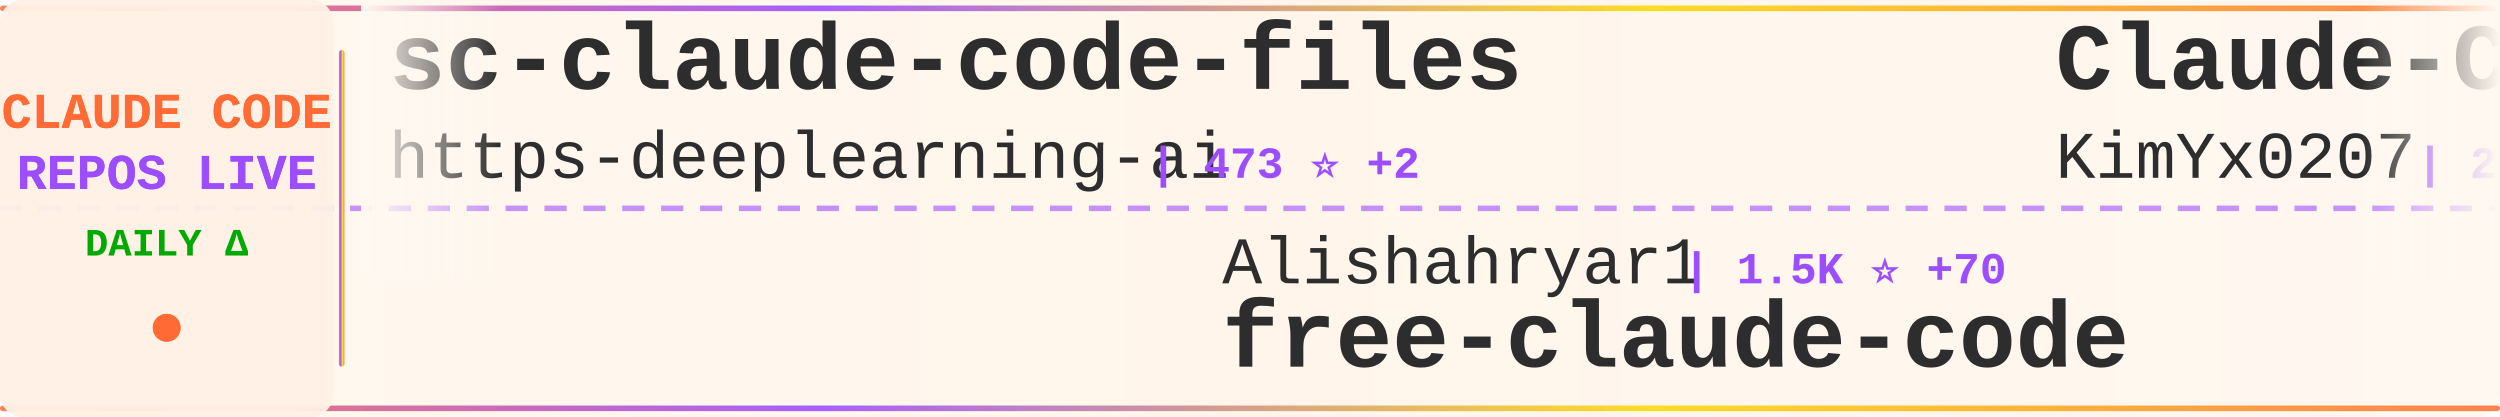
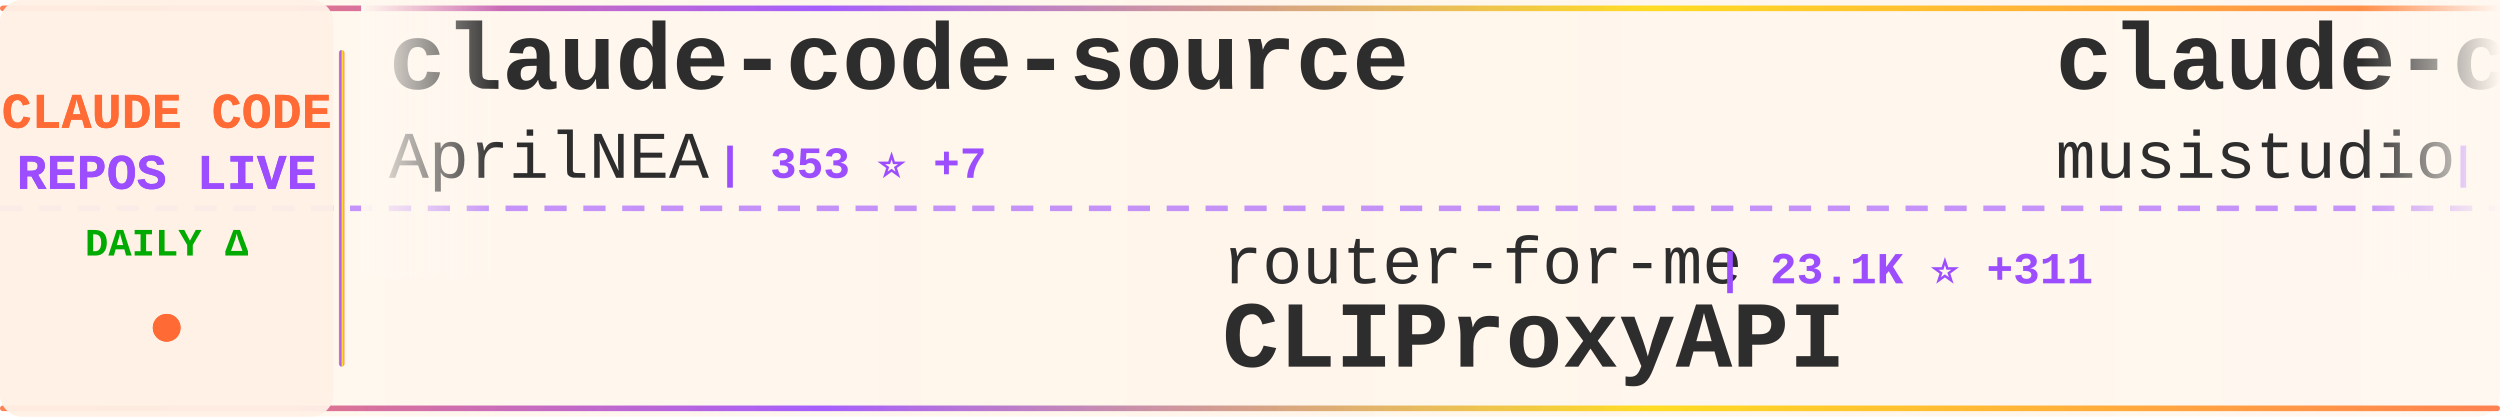
<svg xmlns="http://www.w3.org/2000/svg" width="900" height="150">
  <defs>
    <linearGradient id="tickerBg" x1="0%" y1="0%" x2="100%" y2="0%">
      <stop offset="0%" style="stop-color:#fff8f0;stop-opacity:0.98" />
      <stop offset="50%" style="stop-color:#fff5eb;stop-opacity:1" />
      <stop offset="100%" style="stop-color:#fff8f0;stop-opacity:0.98" />
    </linearGradient>
    <linearGradient id="borderGrad" x1="0%" y1="0%" x2="100%" y2="0%">
      <stop offset="0%" style="stop-color:#FF6B35;stop-opacity:0.85">
        <animate attributeName="stop-opacity" values="0.85;1;0.85" dur="2s" repeatCount="indefinite" />
      </stop>
      <stop offset="33%" style="stop-color:#9C4EFF;stop-opacity:0.9">
        <animate attributeName="stop-opacity" values="0.9;1;0.9" dur="2.2s" repeatCount="indefinite" />
      </stop>
      <stop offset="66%" style="stop-color:#FFD700;stop-opacity:0.85">
        <animate attributeName="stop-opacity" values="0.85;1;0.85" dur="1.8s" repeatCount="indefinite" />
      </stop>
      <stop offset="100%" style="stop-color:#FF6B35;stop-opacity:0.85">
        <animate attributeName="stop-opacity" values="0.85;1;0.85" dur="2s" repeatCount="indefinite" />
      </stop>
    </linearGradient>
    <filter id="textGlow">
      <feGaussianBlur stdDeviation="0.15" result="coloredBlur" />
      <feMerge>
        <feMergeNode in="coloredBlur" />
        <feMergeNode in="SourceGraphic" />
      </feMerge>
    </filter>
    <filter id="metricGlow">
      <feGaussianBlur stdDeviation="0.2" result="coloredBlur" />
      <feMerge>
        <feMergeNode in="coloredBlur" />
        <feMergeNode in="SourceGraphic" />
      </feMerge>
    </filter>
    <linearGradient id="leftFade" x1="0%" y1="0%" x2="100%" y2="0%">
      <stop offset="0%" style="stop-color:#fff8f0;stop-opacity:1" />
      <stop offset="100%" style="stop-color:#fff8f0;stop-opacity:0" />
    </linearGradient>
    <linearGradient id="rightFade" x1="0%" y1="0%" x2="100%" y2="0%">
      <stop offset="0%" style="stop-color:#fff8f0;stop-opacity:0" />
      <stop offset="100%" style="stop-color:#fff8f0;stop-opacity:1" />
    </linearGradient>
  </defs>
  <rect width="900" height="150" fill="url(#tickerBg)" rx="8" />
  <rect x="0" y="2" width="900" height="2" fill="url(#borderGrad)" rx="1" />
  <rect x="0" y="146" width="900" height="2" fill="url(#borderGrad)" rx="1" />
  <line x1="0" y1="75" x2="900" y2="75" stroke="#9C4EFF" stroke-width="2" stroke-dasharray="8 6" opacity="0.6" />
  <rect x="0" y="0" width="120" height="150" fill="#fff0e6" opacity="0.95" rx="8" />
  <text x="60" y="46" font-family="'Courier New', monospace" font-size="18" font-weight="bold" fill="#FF6B35" text-anchor="middle" filter="url(#textGlow)">
    CLAUDE CODE
  </text>
  <text x="60" y="68" font-family="'Courier New', monospace" font-size="18" font-weight="bold" fill="#9C4EFF" text-anchor="middle" filter="url(#textGlow)">
    REPOS LIVE
  </text>
  <text x="60" y="92" font-family="'Courier New', monospace" font-size="14" font-weight="bold" fill="#00aa00" text-anchor="middle">
    DAILY Δ
  </text>
  <circle cx="60" cy="118" r="5" fill="#FF6B35" filter="url(#metricGlow)">
    <animate attributeName="r" values="4;6;4" dur="1.5s" repeatCount="indefinite" />
    <animate attributeName="opacity" values="0.6;1;0.6" dur="1.5s" repeatCount="indefinite" />
  </circle>
  <rect x="122" y="18" width="2" height="114" fill="url(#borderGrad)" rx="1" />
  <clipPath id="tickerClip">
    <rect x="130" y="0" width="770" height="150" />
  </clipPath>
  <g clip-path="url(#tickerClip)">
    <g id="tickerItems">
      <animateTransform attributeName="transform" attributeType="XML" type="translate" from="0 0" to="-3000 0" dur="54s" repeatCount="indefinite" />
      <g transform="translate(0, 0)">
-         <text x="140" y="32" font-family="'Courier New', monospace" font-size="34" font-weight="bold" fill="#2d2d2d">sc-claude-code-files</text>
-         <text x="140" y="64" font-family="'Courier New', monospace" font-size="24" font-weight="normal" fill="#2d2d2d" opacity="1.0">https-deeplearning-ai</text>
-         <text x="414" y="64" font-family="'Courier New', monospace" font-size="16" font-weight="bold" fill="#9C4EFF"> | 473 ⭐ +2</text>
+         <text x="140" y="32" font-family="'Courier New', monospace" font-size="34" font-weight="bold" fill="#2d2d2d">claude-code-source</text>
+         <text x="140" y="64" font-family="'Courier New', monospace" font-size="24" font-weight="normal" fill="#2d2d2d" opacity="1.0">AprilNEA</text>
+         <text x="258" y="64" font-family="'Courier New', monospace" font-size="16" font-weight="bold" fill="#9C4EFF"> | 353 ⭐ +7</text>
      </g>
      <g transform="translate(300, 0)">
-         <text x="140" y="102" font-family="'Courier New', monospace" font-size="24" font-weight="normal" fill="#2d2d2d" opacity="1.0">Alishahryar1</text>
-         <text x="306" y="102" font-family="'Courier New', monospace" font-size="16" font-weight="bold" fill="#9C4EFF"> | 1.5K ⭐ +70</text>
-         <text x="140" y="132" font-family="'Courier New', monospace" font-size="34" font-weight="bold" fill="#2d2d2d">free-claude-code</text>
+         <text x="140" y="102" font-family="'Courier New', monospace" font-size="24" font-weight="normal" fill="#2d2d2d" opacity="1.0">router-for-me</text>
+         <text x="318" y="102" font-family="'Courier New', monospace" font-size="16" font-weight="bold" fill="#9C4EFF"> | 23.1K ⭐ +311</text>
+         <text x="140" y="132" font-family="'Courier New', monospace" font-size="34" font-weight="bold" fill="#2d2d2d">CLIProxyAPI</text>
      </g>
      <g transform="translate(600, 0)">
-         <text x="140" y="32" font-family="'Courier New', monospace" font-size="34" font-weight="bold" fill="#2d2d2d">Claude-Code-x-OpenClaw-G...</text>
-         <text x="140" y="64" font-family="'Courier New', monospace" font-size="24" font-weight="normal" fill="#2d2d2d" opacity="1.0">KimYx0207</text>
-         <text x="270" y="64" font-family="'Courier New', monospace" font-size="16" font-weight="bold" fill="#9C4EFF"> | 2.9K ⭐ +28</text>
+         <text x="140" y="32" font-family="'Courier New', monospace" font-size="34" font-weight="bold" fill="#2d2d2d">claude-code-router</text>
+         <text x="140" y="64" font-family="'Courier New', monospace" font-size="24" font-weight="normal" fill="#2d2d2d" opacity="1.0">musistudio</text>
+         <text x="282" y="64" font-family="'Courier New', monospace" font-size="16" font-weight="bold" fill="#9C4EFF"> | 31.5K ⭐ +121</text>
      </g>
      <g transform="translate(900, 0)">
-         <text x="140" y="102" font-family="'Courier New', monospace" font-size="24" font-weight="normal" fill="#2d2d2d" opacity="1.0">chauncygu</text>
-         <text x="270" y="102" font-family="'Courier New', monospace" font-size="16" font-weight="bold" fill="#9C4EFF"> | 1.4K ⭐ +145</text>
-         <text x="140" y="132" font-family="'Courier New', monospace" font-size="34" font-weight="bold" fill="#2d2d2d">collection-claude-code-s...</text>
+         <text x="140" y="102" font-family="'Courier New', monospace" font-size="24" font-weight="normal" fill="#2d2d2d" opacity="1.0">Yeachan-Heo</text>
+         <text x="294" y="102" font-family="'Courier New', monospace" font-size="16" font-weight="bold" fill="#9C4EFF"> | 23.9K ⭐ +718</text>
+         <text x="140" y="132" font-family="'Courier New', monospace" font-size="34" font-weight="bold" fill="#2d2d2d">oh-my-claudecode</text>
      </g>
      <g transform="translate(1200, 0)">
-         <text x="140" y="32" font-family="'Courier New', monospace" font-size="34" font-weight="bold" fill="#2d2d2d">claude-code</text>
-         <text x="140" y="64" font-family="'Courier New', monospace" font-size="24" font-weight="normal" fill="#2d2d2d" opacity="1.0">alex000kim</text>
-         <text x="282" y="64" font-family="'Courier New', monospace" font-size="16" font-weight="bold" fill="#9C4EFF"> | 190 ⭐ +6</text>
+         <text x="140" y="32" font-family="'Courier New', monospace" font-size="34" font-weight="bold" fill="#2d2d2d">claude-code-source-build</text>
+         <text x="140" y="64" font-family="'Courier New', monospace" font-size="24" font-weight="normal" fill="#2d2d2d" opacity="1.0">andrew-kramer-inno</text>
+         <text x="378" y="64" font-family="'Courier New', monospace" font-size="16" font-weight="bold" fill="#9C4EFF"> | 533 ⭐ +21</text>
      </g>
      <g transform="translate(1500, 0)">
-         <text x="140" y="102" font-family="'Courier New', monospace" font-size="24" font-weight="normal" fill="#2d2d2d" opacity="1.0">kodu-ai</text>
-         <text x="246" y="102" font-family="'Courier New', monospace" font-size="16" font-weight="bold" fill="#9C4EFF"> | 5.3K ⭐</text>
-         <text x="140" y="132" font-family="'Courier New', monospace" font-size="34" font-weight="bold" fill="#2d2d2d">claude-coder</text>
+         <text x="140" y="102" font-family="'Courier New', monospace" font-size="24" font-weight="normal" fill="#2d2d2d" opacity="1.0">lowcortisolprogrammer</text>
+         <text x="414" y="102" font-family="'Courier New', monospace" font-size="16" font-weight="bold" fill="#9C4EFF"> | 168 ⭐</text>
+         <text x="140" y="132" font-family="'Courier New', monospace" font-size="34" font-weight="bold" fill="#2d2d2d">claude-code</text>
      </g>
      <g transform="translate(1800, 0)">
-         <text x="140" y="32" font-family="'Courier New', monospace" font-size="34" font-weight="bold" fill="#2d2d2d">claude-code</text>
-         <text x="140" y="64" font-family="'Courier New', monospace" font-size="24" font-weight="normal" fill="#2d2d2d" opacity="1.0">VineeTagarwaL-code</text>
-         <text x="378" y="64" font-family="'Courier New', monospace" font-size="16" font-weight="bold" fill="#9C4EFF"> | 257 ⭐ +3</text>
+         <text x="140" y="32" font-family="'Courier New', monospace" font-size="34" font-weight="bold" fill="#2d2d2d">claude-code-pm-course</text>
+         <text x="140" y="64" font-family="'Courier New', monospace" font-size="24" font-weight="normal" fill="#2d2d2d" opacity="1.0">carlvellotti</text>
+         <text x="306" y="64" font-family="'Courier New', monospace" font-size="16" font-weight="bold" fill="#9C4EFF"> | 1.7K ⭐ +5</text>
      </g>
      <g transform="translate(2100, 0)">
-         <text x="140" y="102" font-family="'Courier New', monospace" font-size="24" font-weight="normal" fill="#2d2d2d" opacity="1.0">centminmod</text>
-         <text x="282" y="102" font-family="'Courier New', monospace" font-size="16" font-weight="bold" fill="#9C4EFF"> | 2.2K ⭐ +1</text>
-         <text x="140" y="132" font-family="'Courier New', monospace" font-size="34" font-weight="bold" fill="#2d2d2d">my-claude-code-setup</text>
+         <text x="140" y="102" font-family="'Courier New', monospace" font-size="24" font-weight="normal" fill="#2d2d2d" opacity="1.0">anthropics</text>
+         <text x="282" y="102" font-family="'Courier New', monospace" font-size="16" font-weight="bold" fill="#9C4EFF"> | 108.9K ⭐ +756</text>
+         <text x="140" y="132" font-family="'Courier New', monospace" font-size="34" font-weight="bold" fill="#2d2d2d">claude-code</text>
      </g>
      <g transform="translate(2400, 0)">
-         <text x="140" y="32" font-family="'Courier New', monospace" font-size="34" font-weight="bold" fill="#2d2d2d">claude-code-hooks-master...</text>
-         <text x="140" y="64" font-family="'Courier New', monospace" font-size="24" font-weight="normal" fill="#2d2d2d" opacity="1.0">disler</text>
-         <text x="234" y="64" font-family="'Courier New', monospace" font-size="16" font-weight="bold" fill="#9C4EFF"> | 3.5K ⭐ +3</text>
+         <text x="140" y="32" font-family="'Courier New', monospace" font-size="34" font-weight="bold" fill="#2d2d2d">claude-code-system-promp...</text>
+         <text x="140" y="64" font-family="'Courier New', monospace" font-size="24" font-weight="normal" fill="#2d2d2d" opacity="1.0">Piebald-AI</text>
+         <text x="282" y="64" font-family="'Courier New', monospace" font-size="16" font-weight="bold" fill="#9C4EFF"> | 8.2K ⭐ +55</text>
      </g>
      <g transform="translate(2700, 0)">
-         <text x="140" y="102" font-family="'Courier New', monospace" font-size="24" font-weight="normal" fill="#2d2d2d" opacity="1.0">Maciek-roboblog</text>
-         <text x="342" y="102" font-family="'Courier New', monospace" font-size="16" font-weight="bold" fill="#9C4EFF"> | 7.3K ⭐ +16</text>
-         <text x="140" y="132" font-family="'Courier New', monospace" font-size="34" font-weight="bold" fill="#2d2d2d">Claude-Code-Usage-Monito...</text>
+         <text x="140" y="102" font-family="'Courier New', monospace" font-size="24" font-weight="normal" fill="#2d2d2d" opacity="1.0">freestylefly</text>
+         <text x="306" y="102" font-family="'Courier New', monospace" font-size="16" font-weight="bold" fill="#9C4EFF"> | 117 ⭐ +2</text>
+         <text x="140" y="132" font-family="'Courier New', monospace" font-size="34" font-weight="bold" fill="#2d2d2d">claude-code</text>
      </g>
      <g transform="translate(3000, 0)">
-         <text x="140" y="32" font-family="'Courier New', monospace" font-size="34" font-weight="bold" fill="#2d2d2d">sc-claude-code-files</text>
-         <text x="140" y="64" font-family="'Courier New', monospace" font-size="24" font-weight="normal" fill="#2d2d2d" opacity="1.0">https-deeplearning-ai</text>
-         <text x="414" y="64" font-family="'Courier New', monospace" font-size="16" font-weight="bold" fill="#9C4EFF"> | 473 ⭐ +2</text>
+         <text x="140" y="32" font-family="'Courier New', monospace" font-size="34" font-weight="bold" fill="#2d2d2d">claude-code-source</text>
+         <text x="140" y="64" font-family="'Courier New', monospace" font-size="24" font-weight="normal" fill="#2d2d2d" opacity="1.0">AprilNEA</text>
+         <text x="258" y="64" font-family="'Courier New', monospace" font-size="16" font-weight="bold" fill="#9C4EFF"> | 353 ⭐ +7</text>
      </g>
      <g transform="translate(3300, 0)">
-         <text x="140" y="102" font-family="'Courier New', monospace" font-size="24" font-weight="normal" fill="#2d2d2d" opacity="1.0">Alishahryar1</text>
-         <text x="306" y="102" font-family="'Courier New', monospace" font-size="16" font-weight="bold" fill="#9C4EFF"> | 1.5K ⭐ +70</text>
-         <text x="140" y="132" font-family="'Courier New', monospace" font-size="34" font-weight="bold" fill="#2d2d2d">free-claude-code</text>
+         <text x="140" y="102" font-family="'Courier New', monospace" font-size="24" font-weight="normal" fill="#2d2d2d" opacity="1.0">router-for-me</text>
+         <text x="318" y="102" font-family="'Courier New', monospace" font-size="16" font-weight="bold" fill="#9C4EFF"> | 23.1K ⭐ +311</text>
+         <text x="140" y="132" font-family="'Courier New', monospace" font-size="34" font-weight="bold" fill="#2d2d2d">CLIProxyAPI</text>
      </g>
      <g transform="translate(3600, 0)">
-         <text x="140" y="32" font-family="'Courier New', monospace" font-size="34" font-weight="bold" fill="#2d2d2d">Claude-Code-x-OpenClaw-G...</text>
-         <text x="140" y="64" font-family="'Courier New', monospace" font-size="24" font-weight="normal" fill="#2d2d2d" opacity="1.0">KimYx0207</text>
-         <text x="270" y="64" font-family="'Courier New', monospace" font-size="16" font-weight="bold" fill="#9C4EFF"> | 2.9K ⭐ +28</text>
+         <text x="140" y="32" font-family="'Courier New', monospace" font-size="34" font-weight="bold" fill="#2d2d2d">claude-code-router</text>
+         <text x="140" y="64" font-family="'Courier New', monospace" font-size="24" font-weight="normal" fill="#2d2d2d" opacity="1.0">musistudio</text>
+         <text x="282" y="64" font-family="'Courier New', monospace" font-size="16" font-weight="bold" fill="#9C4EFF"> | 31.5K ⭐ +121</text>
      </g>
      <g transform="translate(3900, 0)">
-         <text x="140" y="102" font-family="'Courier New', monospace" font-size="24" font-weight="normal" fill="#2d2d2d" opacity="1.0">chauncygu</text>
-         <text x="270" y="102" font-family="'Courier New', monospace" font-size="16" font-weight="bold" fill="#9C4EFF"> | 1.4K ⭐ +145</text>
-         <text x="140" y="132" font-family="'Courier New', monospace" font-size="34" font-weight="bold" fill="#2d2d2d">collection-claude-code-s...</text>
+         <text x="140" y="102" font-family="'Courier New', monospace" font-size="24" font-weight="normal" fill="#2d2d2d" opacity="1.0">Yeachan-Heo</text>
+         <text x="294" y="102" font-family="'Courier New', monospace" font-size="16" font-weight="bold" fill="#9C4EFF"> | 23.9K ⭐ +718</text>
+         <text x="140" y="132" font-family="'Courier New', monospace" font-size="34" font-weight="bold" fill="#2d2d2d">oh-my-claudecode</text>
      </g>
    </g>
  </g>
  <rect x="130" y="0" width="50" height="100" fill="url(#leftFade)" />
  <rect x="850" y="0" width="50" height="100" fill="url(#rightFade)" />
</svg>
